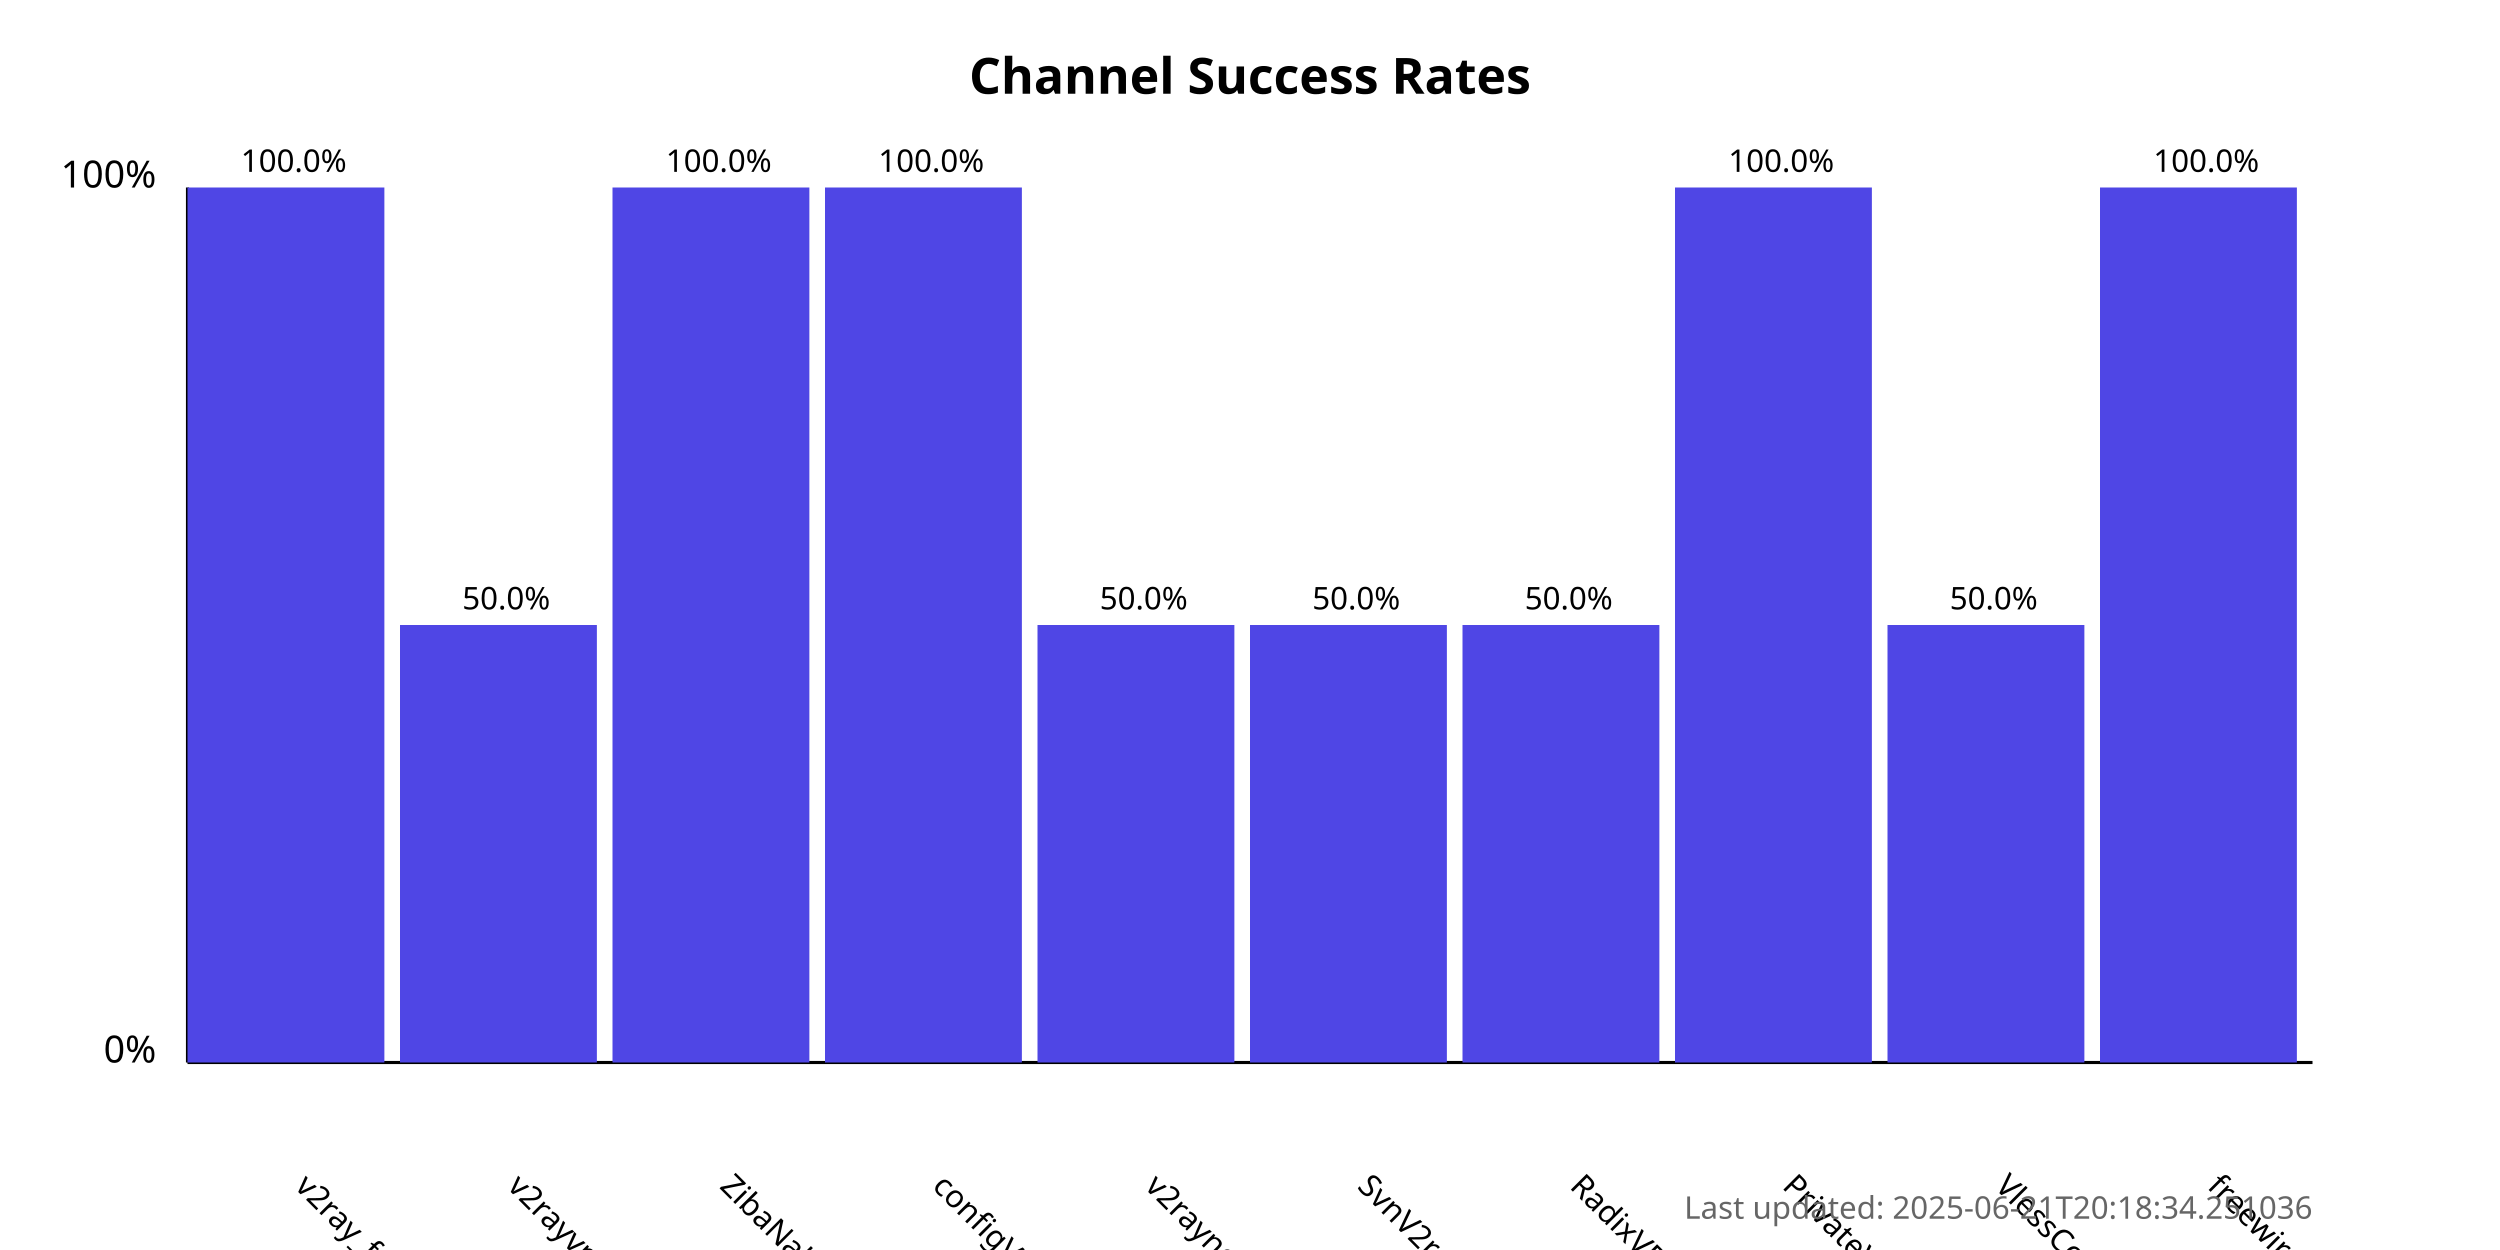
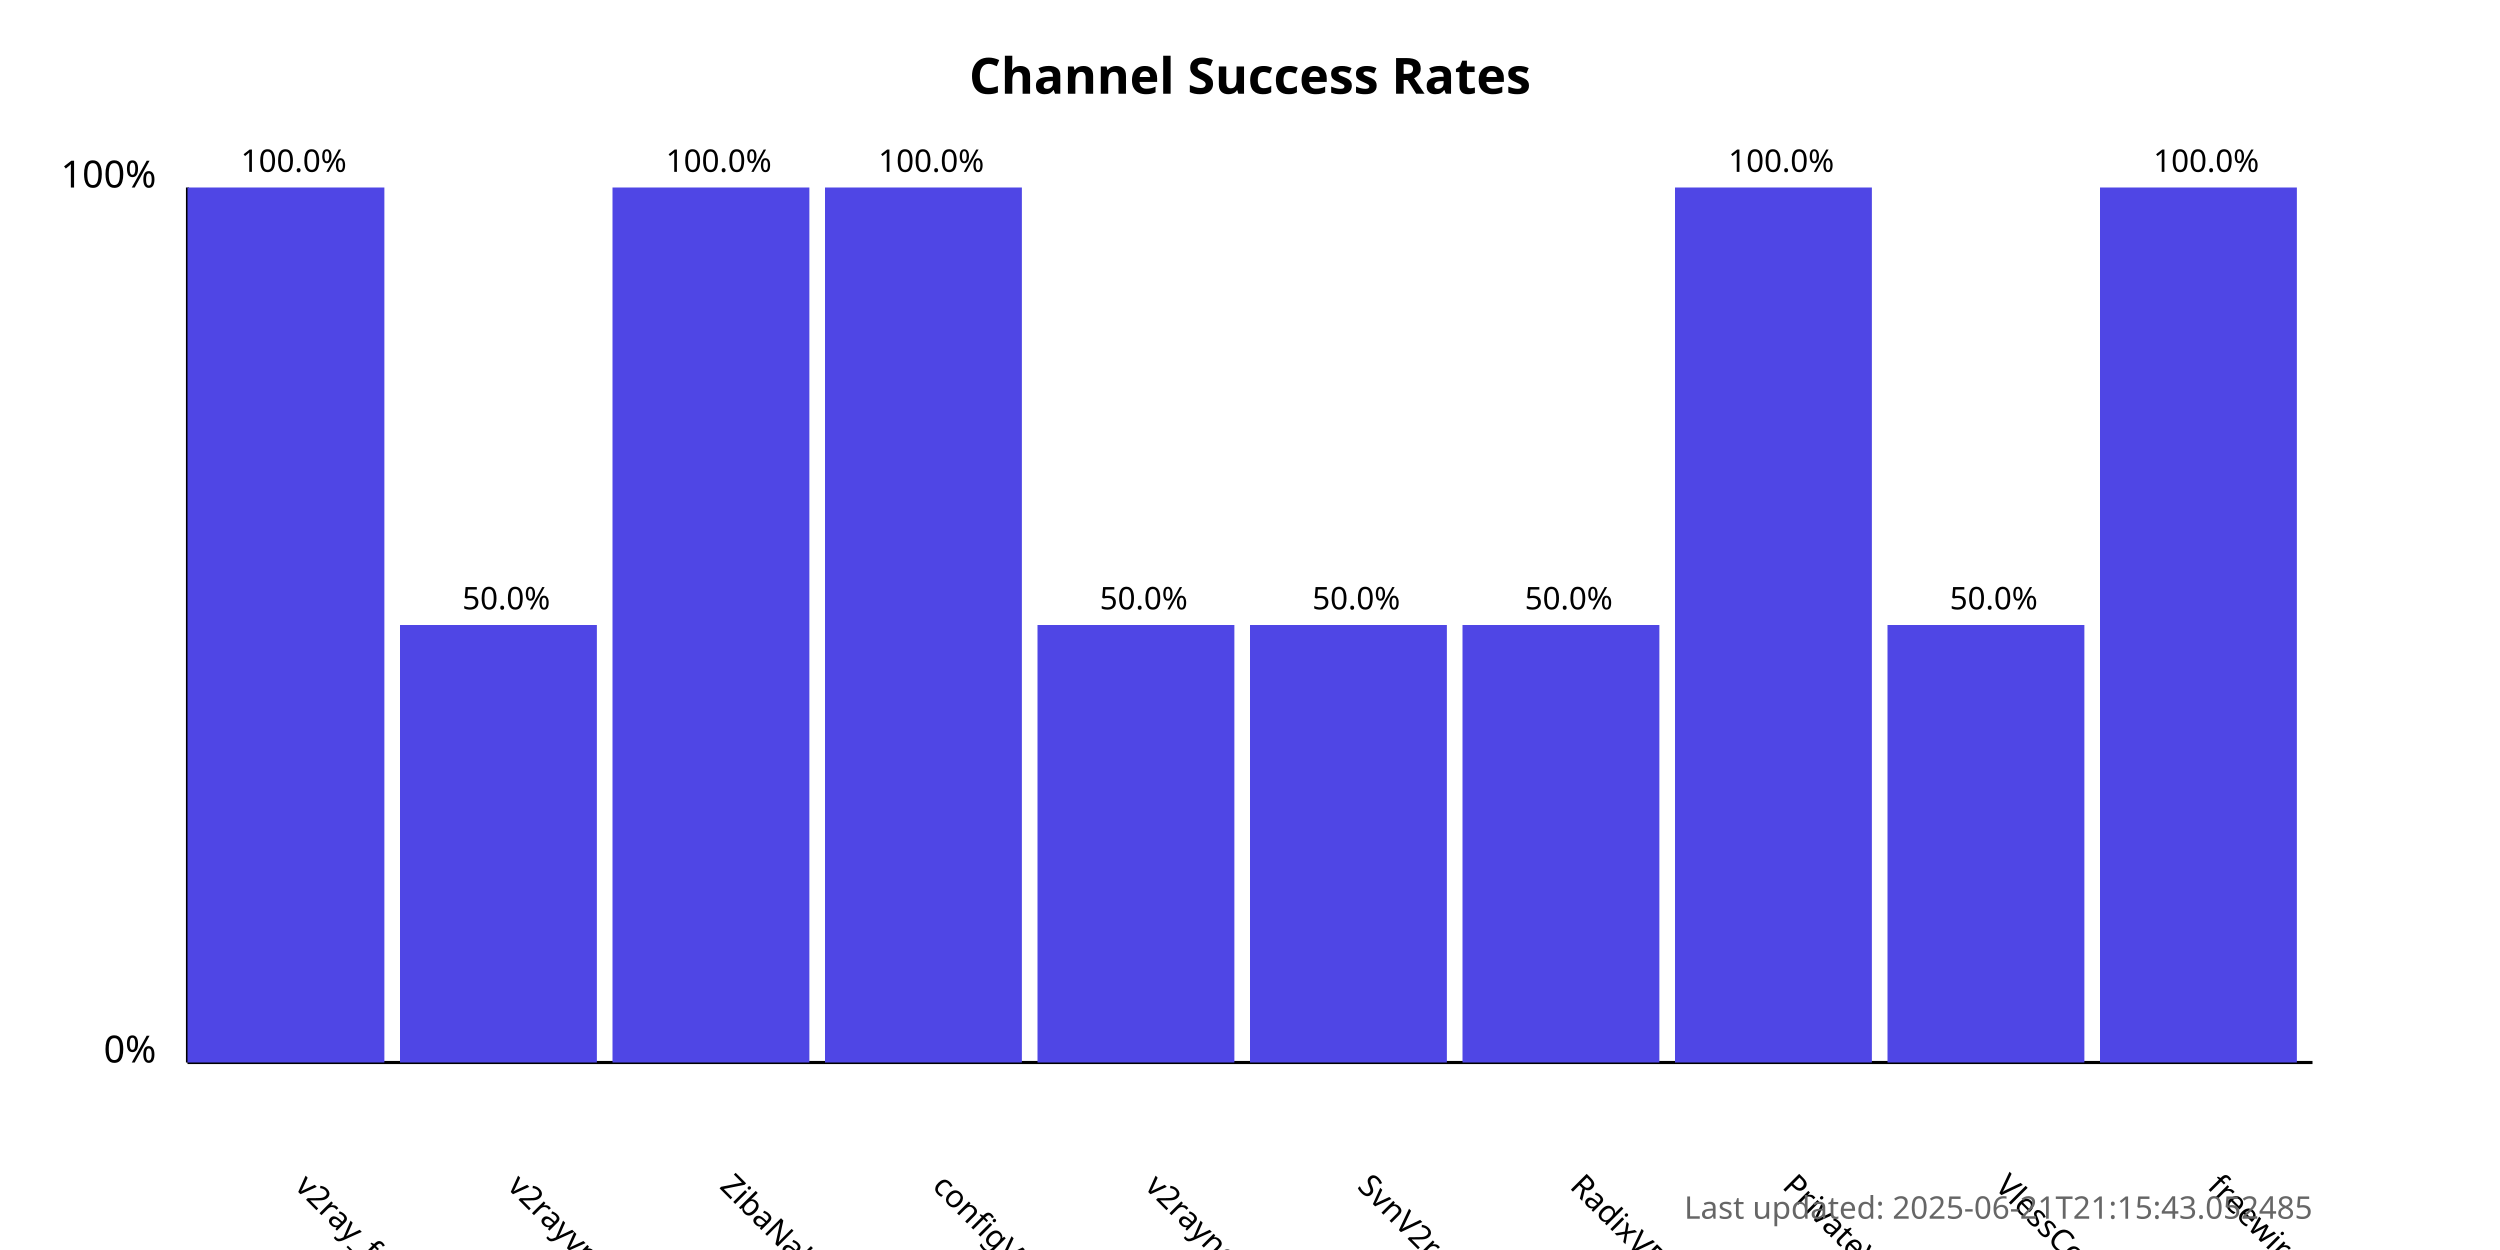
<svg xmlns="http://www.w3.org/2000/svg" width="800" height="400">
  <style>
            .chart-title { font: bold 16px sans-serif; }
            .axis-label { font: 12px sans-serif; }
            .tick-label { font: 10px sans-serif; }
            .bar { fill: #4f46e5; }
            .bar:hover { fill: #6366f1; }
            .timestamp { font: 10px sans-serif; fill: #666; }
        </style>
  <text x="400.0" y="30" text-anchor="middle" class="chart-title">
            Channel Success Rates
        </text>
  <line x1="60" y1="340" x2="60" y2="60" stroke="black" stroke-width="1" />
  <line x1="60" y1="340" x2="740" y2="340" stroke="black" stroke-width="1" />
  <text x="50" y="340" text-anchor="end" class="axis-label">0%</text>
  <text x="50" y="60" text-anchor="end" class="axis-label">100%</text>
  <g>
    <rect x="60" y="60.0" width="63.0" height="280.0" class="bar" />
    <text x="94.0" y="380" transform="rotate(45, 94.0, 380)" text-anchor="start" class="tick-label">
                v2ray_free_conf
            </text>
    <text x="94.0" y="55.0" text-anchor="middle" class="tick-label">
                100.0%
            </text>
  </g>
  <g>
    <rect x="128.0" y="200.0" width="63.0" height="140.0" class="bar" />
    <text x="162.0" y="380" transform="rotate(45, 162.0, 380)" text-anchor="start" class="tick-label">
                v2rayvpno
            </text>
    <text x="162.0" y="195.0" text-anchor="middle" class="tick-label">
                50.0%
            </text>
  </g>
  <g>
    <rect x="196.0" y="60.0" width="63.0" height="280.0" class="bar" />
    <text x="230.0" y="380" transform="rotate(45, 230.0, 380)" text-anchor="start" class="tick-label">
                ZibaNabz
            </text>
    <text x="230.0" y="55.0" text-anchor="middle" class="tick-label">
                100.0%
            </text>
  </g>
  <g>
    <rect x="264.0" y="60.0" width="63.0" height="280.0" class="bar" />
    <text x="298.0" y="380" transform="rotate(45, 298.0, 380)" text-anchor="start" class="tick-label">
                configV2rayForFree
            </text>
    <text x="298.0" y="55.0" text-anchor="middle" class="tick-label">
                100.0%
            </text>
  </g>
  <g>
    <rect x="332.0" y="200.0" width="63.0" height="140.0" class="bar" />
    <text x="366.0" y="380" transform="rotate(45, 366.0, 380)" text-anchor="start" class="tick-label">
                v2rayngvpn
            </text>
    <text x="366.0" y="195.0" text-anchor="middle" class="tick-label">
                50.0%
            </text>
  </g>
  <g>
    <rect x="400.0" y="200.0" width="63.0" height="140.0" class="bar" />
    <text x="434.0" y="380" transform="rotate(45, 434.0, 380)" text-anchor="start" class="tick-label">
                SvnV2ray
            </text>
    <text x="434.0" y="195.0" text-anchor="middle" class="tick-label">
                50.0%
            </text>
  </g>
  <g>
    <rect x="468.0" y="200.0" width="63.0" height="140.0" class="bar" />
    <text x="502.0" y="380" transform="rotate(45, 502.0, 380)" text-anchor="start" class="tick-label">
                RadixVPN
            </text>
    <text x="502.0" y="195.0" text-anchor="middle" class="tick-label">
                50.0%
            </text>
  </g>
  <g>
    <rect x="536.0" y="60.0" width="63.0" height="280.0" class="bar" />
    <text x="570.0" y="380" transform="rotate(45, 570.0, 380)" text-anchor="start" class="tick-label">
                PrivateVPNs
            </text>
    <text x="570.0" y="55.0" text-anchor="middle" class="tick-label">
                100.0%
            </text>
  </g>
  <g>
    <rect x="604.0" y="200.0" width="63.0" height="140.0" class="bar" />
    <text x="638.0" y="380" transform="rotate(45, 638.0, 380)" text-anchor="start" class="tick-label">
                VlessConfig
            </text>
    <text x="638.0" y="195.0" text-anchor="middle" class="tick-label">
                50.0%
            </text>
  </g>
  <g>
    <rect x="672.0" y="60.0" width="63.0" height="280.0" class="bar" />
    <text x="706.0" y="380" transform="rotate(45, 706.0, 380)" text-anchor="start" class="tick-label">
                freewireguard
            </text>
    <text x="706.0" y="55.0" text-anchor="middle" class="tick-label">
                100.0%
            </text>
  </g>
  <text x="740" y="390" text-anchor="end" class="timestamp">
-             Last updated: 2025-06-21T20:18:34.251036
+             Last updated: 2025-06-21T21:15:43.052485
        </text>
</svg>
